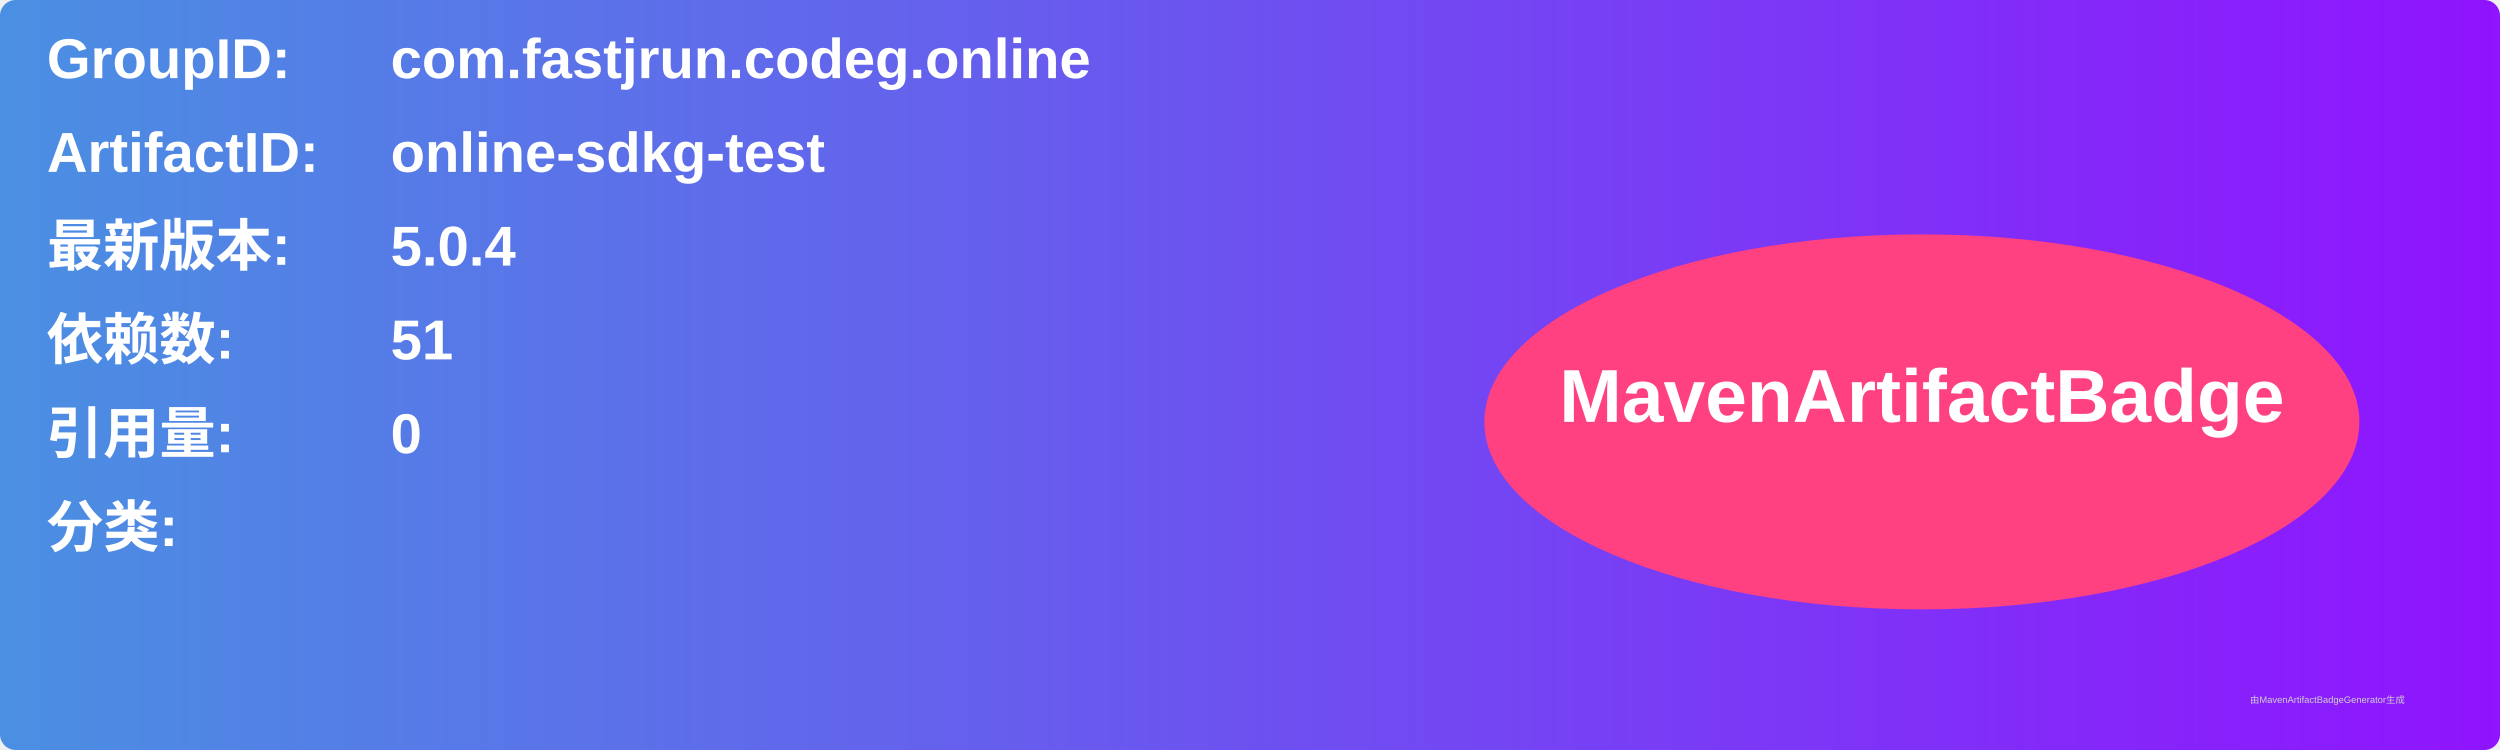
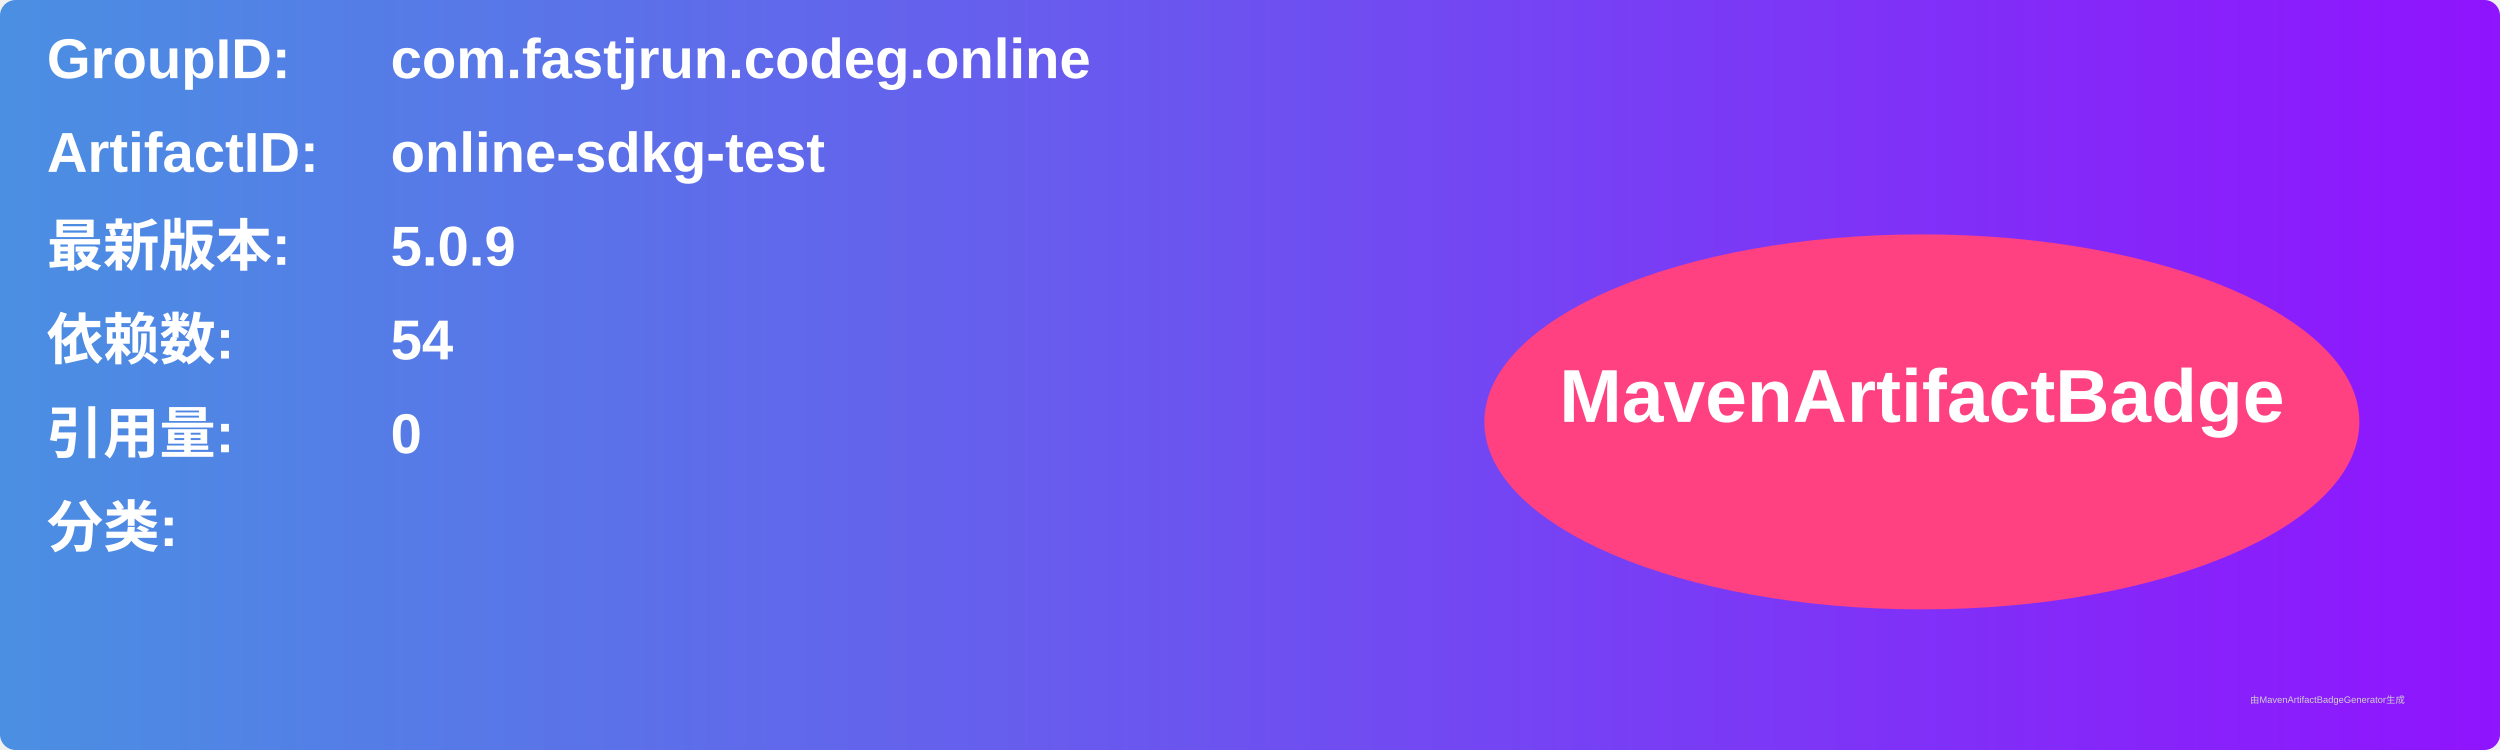
<svg xmlns="http://www.w3.org/2000/svg" width="800" height="240" viewBox="0 0 800 240">
  <linearGradient id="grad" x1="0%" y1="0%" x2="100%" y2="0%">
    <stop offset="0%" stop-color="#4a90e2" />
    <stop offset="100%" stop-color="#9013fe" />
  </linearGradient>
  <rect width="100%" height="100%" rx="5" ry="5" fill="url(#grad)" />
  <g transform="translate(15, 15)">
    <text x="0" y="10" font-family="Arial" font-size="18" fill="white" font-weight="bold" width="260">GroupID:</text>
    <text x="110" y="10" font-family="Arial" font-size="18" fill="white" font-weight="bold" width="460">com.fastjrun.codeg.online</text>
    <text x="0" y="40" font-family="Arial" font-size="18" fill="white" font-weight="bold" width="260">ArtifactID:</text>
    <text x="110" y="40" font-family="Arial" font-size="18" fill="white" font-weight="bold" width="460">online-sdkg-test</text>
    <text x="0" y="70" font-family="Arial" font-size="18" fill="white" font-weight="bold">最新版本:</text>
    <text x="110" y="70" font-family="Arial" font-size="18" fill="white" font-weight="bold">
-       <tspan font-weight="bold">5.0.4</tspan>
+       <tspan font-weight="bold">5.0.9</tspan>
    </text>
    <text x="0" y="100" font-family="Arial" font-size="18" fill="white" font-weight="bold">依赖数: </text>
    <text x="110" y="100" font-family="Arial" font-size="18" fill="white">
-       <tspan font-weight="bold">51</tspan>
+       <tspan font-weight="bold">54</tspan>
    </text>
    <text x="0" y="130" font-family="Arial" font-size="18" fill="white" font-weight="bold">引用量: </text>
    <text x="110" y="130" font-family="Arial" font-size="18" fill="white">
      <tspan font-weight="bold">0</tspan>
    </text>
    <text x="0" y="160" font-family="Arial" font-size="18" fill="white" font-weight="bold">分类:</text>
    <text x="10" y="190" font-family="Arial" font-size="10" fill="white">
      <tspan font-weight="bold" />
    </text>
    <ellipse cx="600" cy="120" rx="140" ry="60" fill="#ff4081" />
    <text x="600" y="120" text-anchor="middle" font-family="Arial" font-size="24" fill="white" font-weight="bold">MavenArtifactBadge</text>
  </g>
  <text x="720" y="225" font-family="Arial" font-size="3" fill="#d0d0d0">由MavenArtifactBadgeGenerator生成</text>
</svg>
